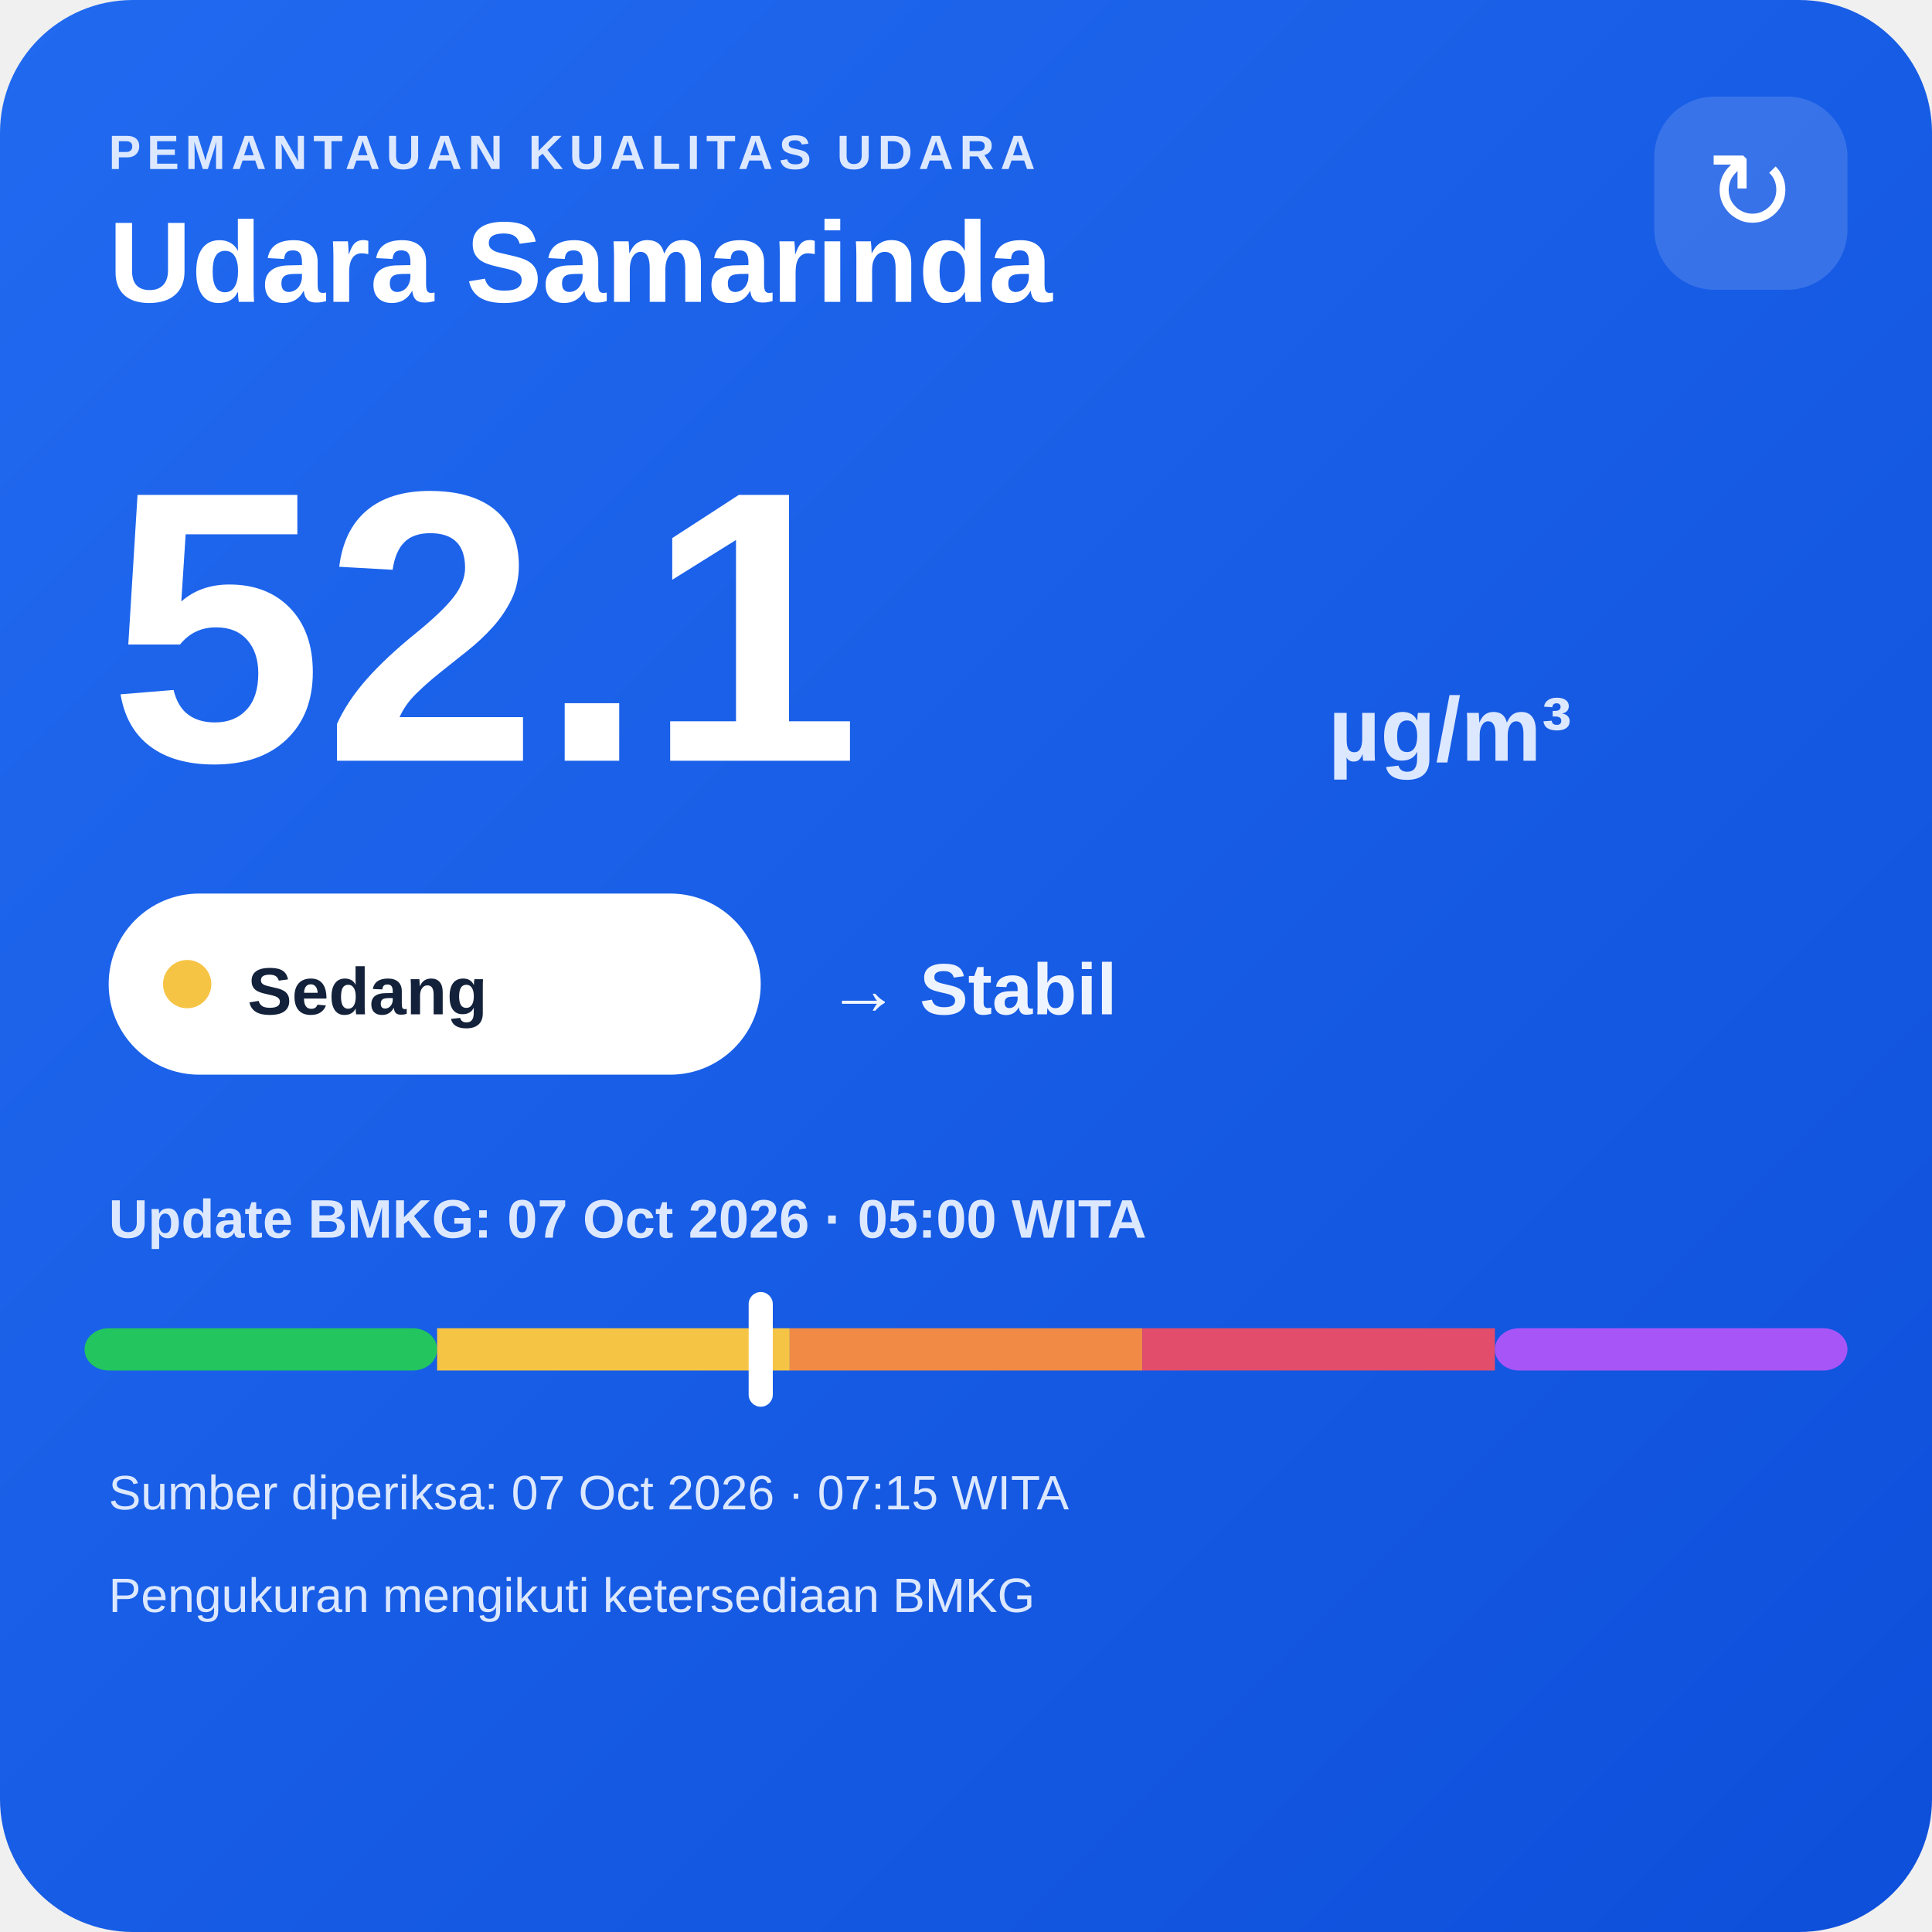
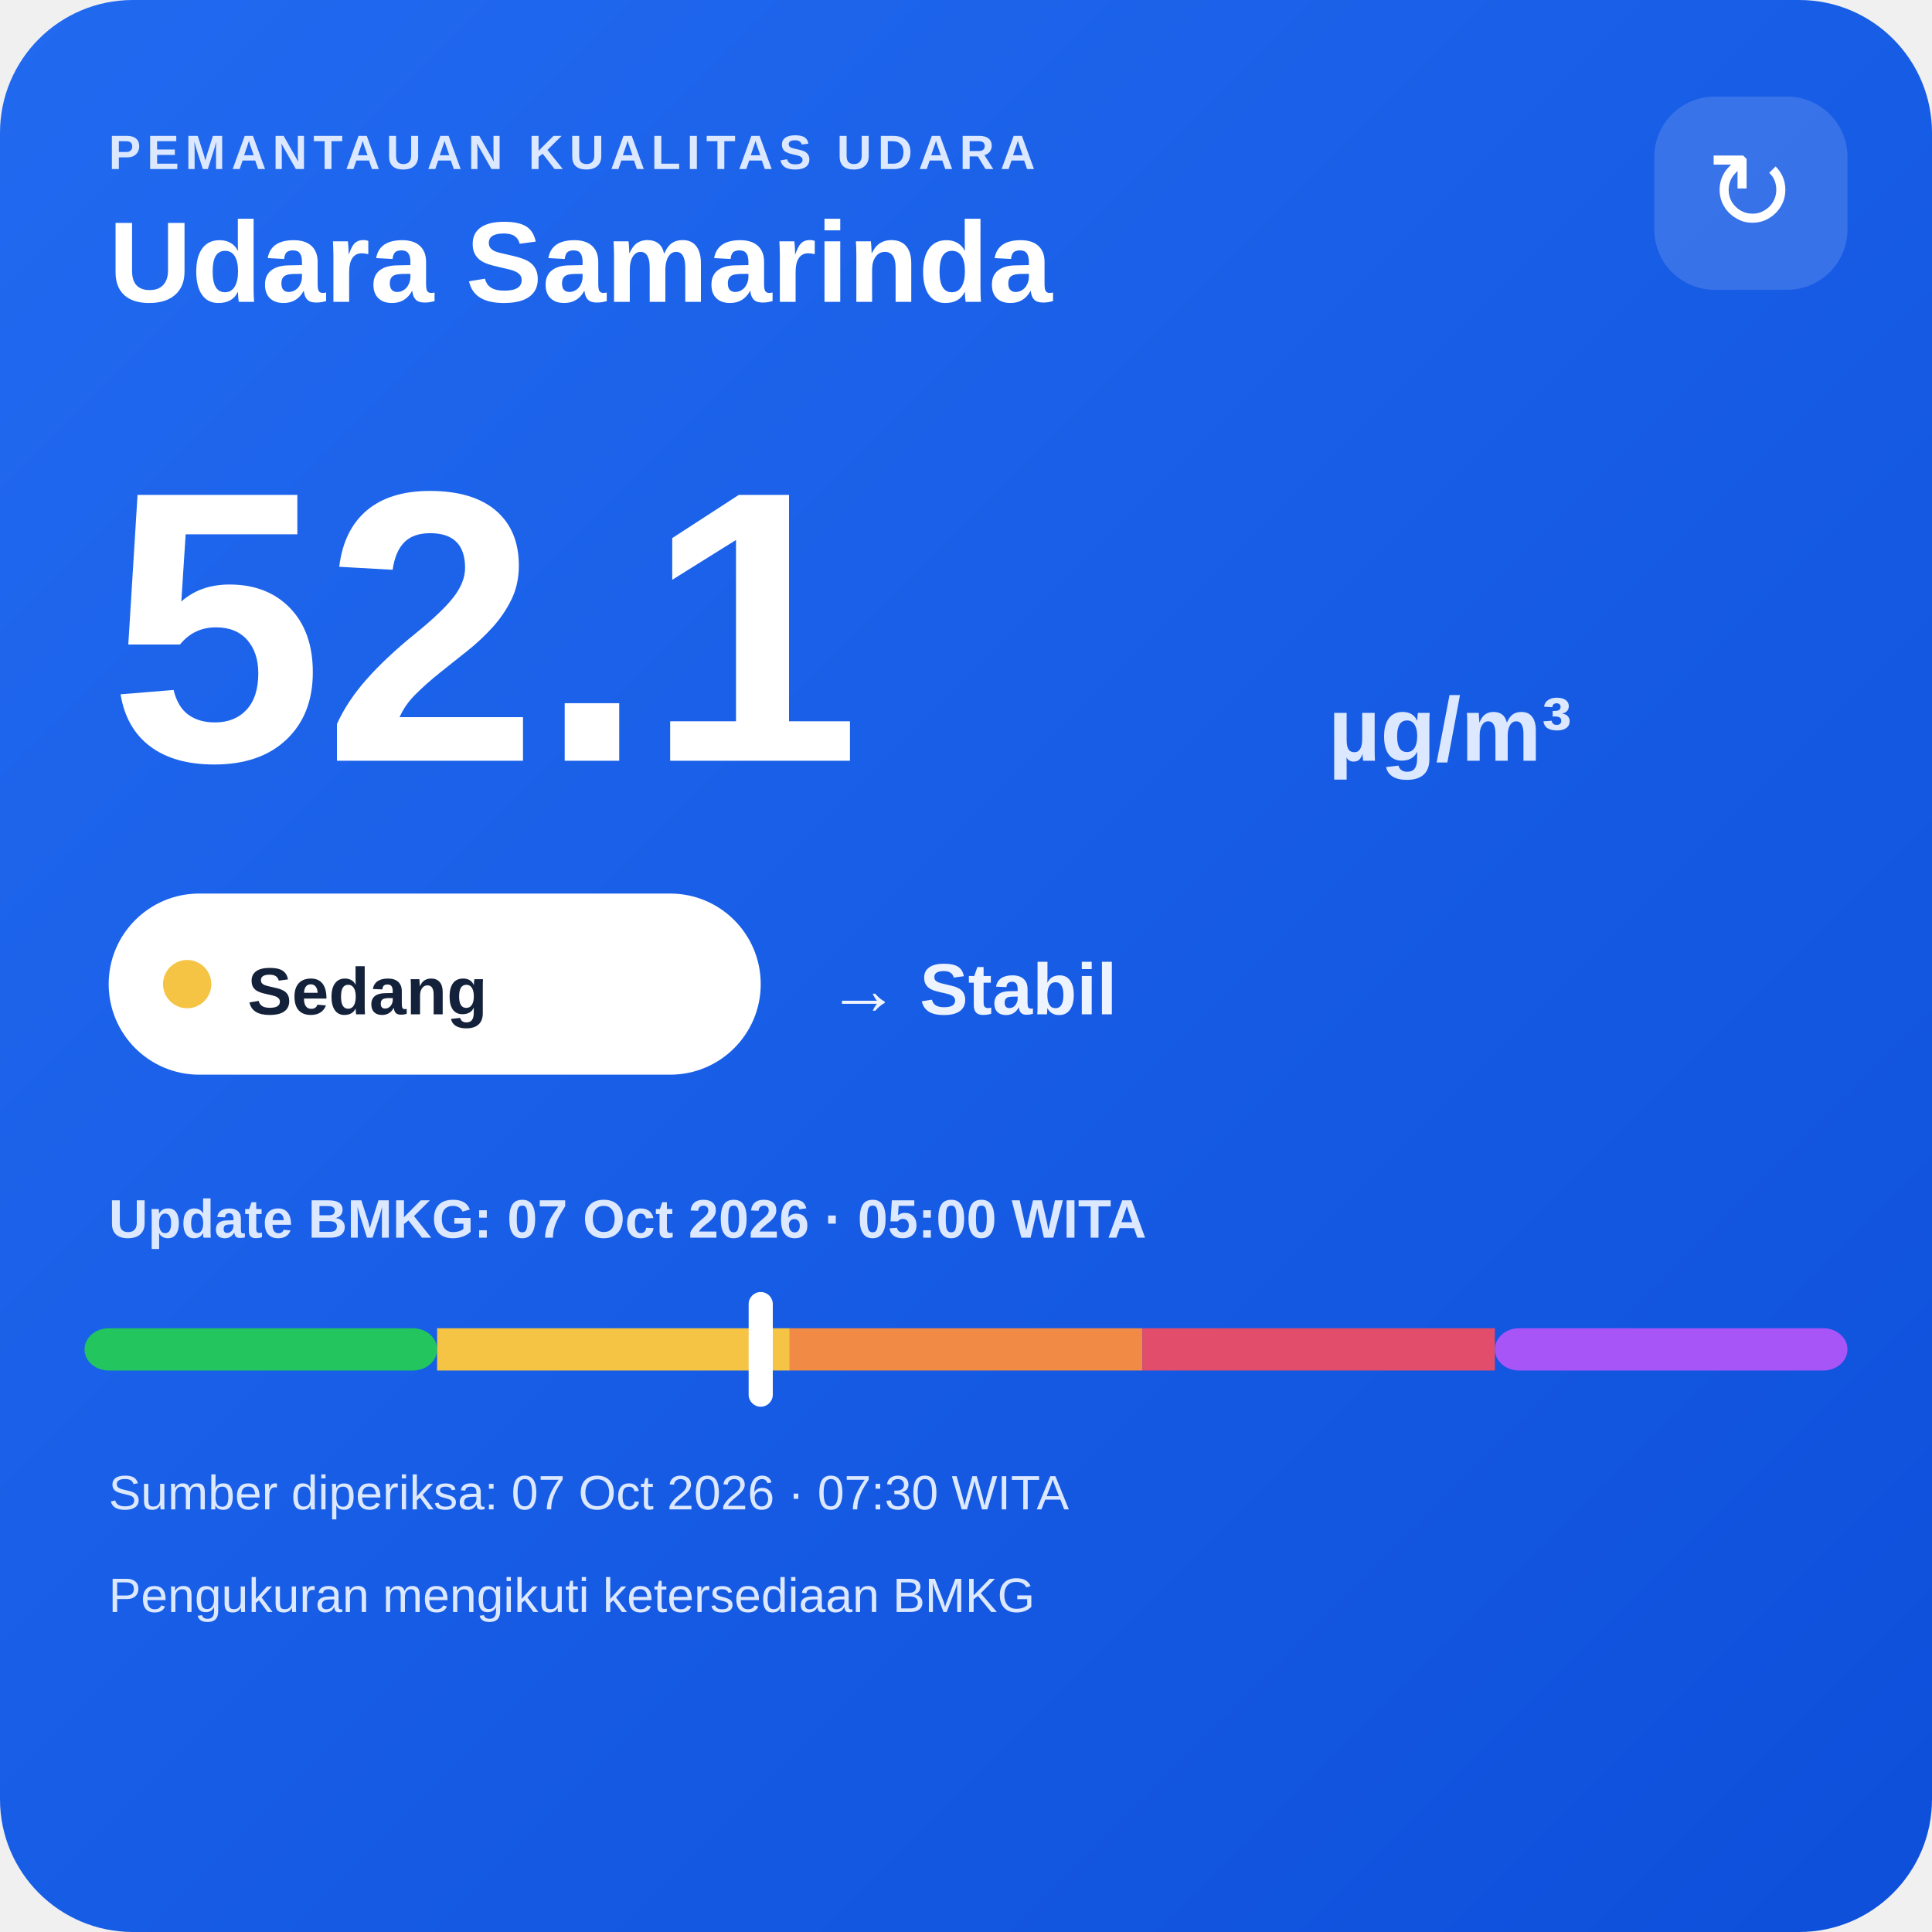
<svg xmlns="http://www.w3.org/2000/svg" width="320" height="320" viewBox="0 0 320 320">
  <defs>
    <linearGradient id="bg" x1="0" y1="0" x2="1" y2="1">
      <stop offset="0" stop-color="#216af0" />
      <stop offset="1" stop-color="#0e4fda" />
    </linearGradient>
  </defs>
  <rect width="320" height="320" rx="22" fill="url(#bg)" />
  <text x="18" y="28" fill="#dce8ff" font-family="Arial,sans-serif" font-size="8" font-weight="700" letter-spacing="1">PEMANTAUAN KUALITAS UDARA</text>
  <text x="18" y="50" fill="#ffffff" font-family="Arial,sans-serif" font-size="19" font-weight="700">Udara Samarinda</text>
  <rect x="274" y="16" width="32" height="32" rx="10" fill="#ffffff" fill-opacity=".14" />
  <text x="290" y="38" text-anchor="middle" fill="#ffffff" font-family="Arial,sans-serif" font-size="18">↻</text>
  <text x="18" y="126" fill="#ffffff" font-family="Arial,sans-serif" font-size="64" font-weight="800">52.1</text>
  <text x="220" y="126" fill="#dce8ff" font-family="Arial,sans-serif" font-size="15" font-weight="700">µg/m³</text>
  <rect x="18" y="148" width="108" height="30" rx="15" fill="#ffffff" />
  <circle cx="31" cy="163" r="4" fill="#f6c445" />
  <text x="41" y="168" fill="#13213a" font-family="Arial,sans-serif" font-size="11" font-weight="700">Sedang</text>
  <text x="137" y="168" fill="#eef4ff" font-family="Arial,sans-serif" font-size="12" font-weight="700">→ Stabil</text>
  <text x="18" y="205" fill="#dce8ff" font-family="Arial,sans-serif" font-size="9" font-weight="700">Update BMKG: 07 Oct 2026 · 05:00 WITA</text>
  <rect x="14" y="220" width="58.4" height="7" rx="4" fill="#22c55e" />
  <rect x="72.4" y="220" width="58.4" height="7" fill="#f6c445" />
  <rect x="130.8" y="220" width="58.4" height="7" fill="#f08a45" />
  <rect x="189.2" y="220" width="58.4" height="7" fill="#e24d6b" />
  <rect x="247.6" y="220" width="58.4" height="7" rx="4" fill="#a855f7" />
  <rect x="124.0" y="214" width="4" height="19" rx="2" fill="#ffffff" />
-   <text x="18" y="250" fill="#dce8ff" font-family="Arial,sans-serif" font-size="8">Sumber diperiksa: 07 Oct 2026 · 07:15 WITA</text>
+   <text x="18" y="250" fill="#dce8ff" font-family="Arial,sans-serif" font-size="8">Sumber diperiksa: 07 Oct 2026 · 07:30 WITA</text>
  <text x="18" y="267" fill="#dce8ff" font-family="Arial,sans-serif" font-size="8">Pengukuran mengikuti ketersediaan BMKG</text>
</svg>
